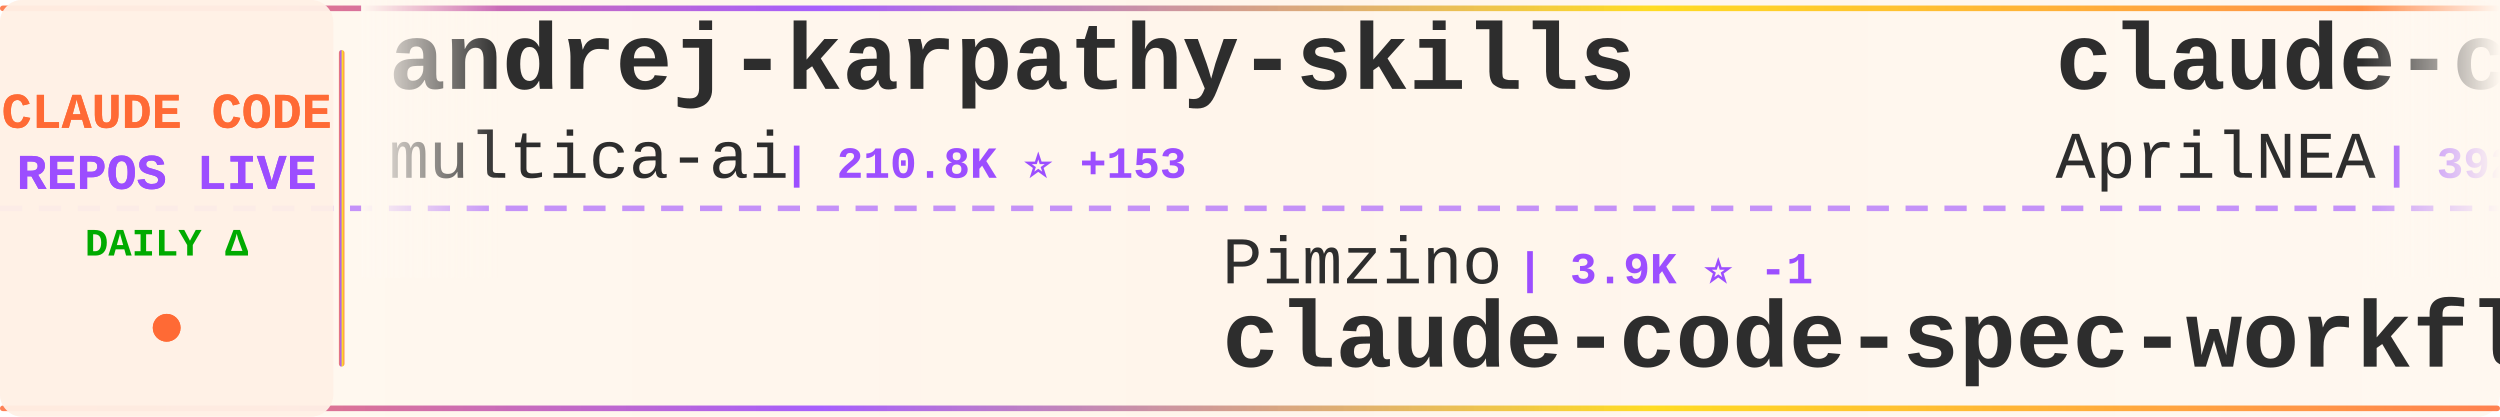
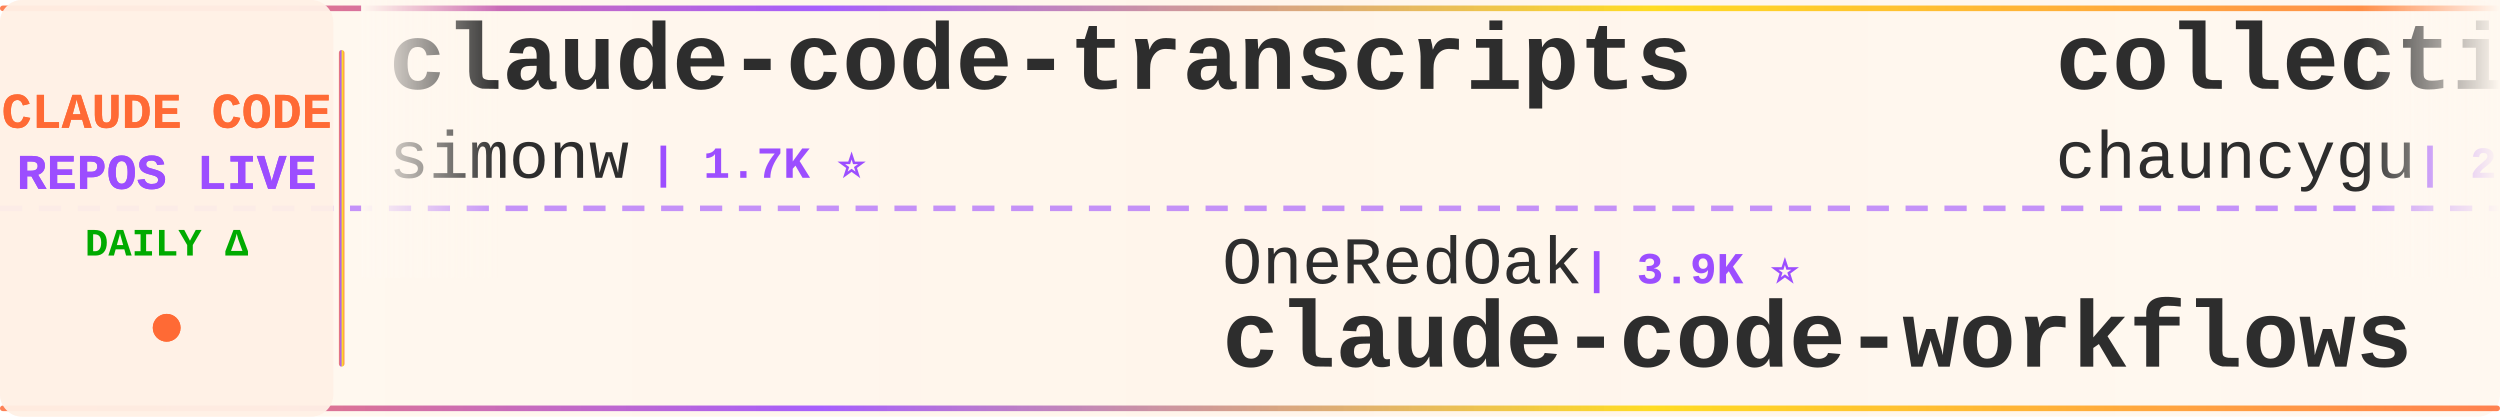
<svg xmlns="http://www.w3.org/2000/svg" width="900" height="150">
  <defs>
    <linearGradient id="tickerBg" x1="0%" y1="0%" x2="100%" y2="0%">
      <stop offset="0%" style="stop-color:#fff8f0;stop-opacity:0.98" />
      <stop offset="50%" style="stop-color:#fff5eb;stop-opacity:1" />
      <stop offset="100%" style="stop-color:#fff8f0;stop-opacity:0.98" />
    </linearGradient>
    <linearGradient id="borderGrad" x1="0%" y1="0%" x2="100%" y2="0%">
      <stop offset="0%" style="stop-color:#FF6B35;stop-opacity:0.85">
        <animate attributeName="stop-opacity" values="0.85;1;0.85" dur="2s" repeatCount="indefinite" />
      </stop>
      <stop offset="33%" style="stop-color:#9C4EFF;stop-opacity:0.9">
        <animate attributeName="stop-opacity" values="0.9;1;0.9" dur="2.2s" repeatCount="indefinite" />
      </stop>
      <stop offset="66%" style="stop-color:#FFD700;stop-opacity:0.85">
        <animate attributeName="stop-opacity" values="0.85;1;0.85" dur="1.8s" repeatCount="indefinite" />
      </stop>
      <stop offset="100%" style="stop-color:#FF6B35;stop-opacity:0.85">
        <animate attributeName="stop-opacity" values="0.85;1;0.85" dur="2s" repeatCount="indefinite" />
      </stop>
    </linearGradient>
    <filter id="textGlow">
      <feGaussianBlur stdDeviation="0.15" result="coloredBlur" />
      <feMerge>
        <feMergeNode in="coloredBlur" />
        <feMergeNode in="SourceGraphic" />
      </feMerge>
    </filter>
    <filter id="metricGlow">
      <feGaussianBlur stdDeviation="0.2" result="coloredBlur" />
      <feMerge>
        <feMergeNode in="coloredBlur" />
        <feMergeNode in="SourceGraphic" />
      </feMerge>
    </filter>
    <linearGradient id="leftFade" x1="0%" y1="0%" x2="100%" y2="0%">
      <stop offset="0%" style="stop-color:#fff8f0;stop-opacity:1" />
      <stop offset="100%" style="stop-color:#fff8f0;stop-opacity:0" />
    </linearGradient>
    <linearGradient id="rightFade" x1="0%" y1="0%" x2="100%" y2="0%">
      <stop offset="0%" style="stop-color:#fff8f0;stop-opacity:0" />
      <stop offset="100%" style="stop-color:#fff8f0;stop-opacity:1" />
    </linearGradient>
  </defs>
  <rect width="900" height="150" fill="url(#tickerBg)" rx="8" />
  <rect x="0" y="2" width="900" height="2" fill="url(#borderGrad)" rx="1" />
  <rect x="0" y="146" width="900" height="2" fill="url(#borderGrad)" rx="1" />
  <line x1="0" y1="75" x2="900" y2="75" stroke="#9C4EFF" stroke-width="2" stroke-dasharray="8 6" opacity="0.6" />
  <rect x="0" y="0" width="120" height="150" fill="#fff0e6" opacity="0.95" rx="8" />
  <text x="60" y="46" font-family="'Courier New', monospace" font-size="18" font-weight="bold" fill="#FF6B35" text-anchor="middle" filter="url(#textGlow)">
    CLAUDE CODE
  </text>
  <text x="60" y="68" font-family="'Courier New', monospace" font-size="18" font-weight="bold" fill="#9C4EFF" text-anchor="middle" filter="url(#textGlow)">
    REPOS LIVE
  </text>
  <text x="60" y="92" font-family="'Courier New', monospace" font-size="14" font-weight="bold" fill="#00aa00" text-anchor="middle">
    DAILY Δ
  </text>
  <circle cx="60" cy="118" r="5" fill="#FF6B35" filter="url(#metricGlow)">
    <animate attributeName="r" values="4;6;4" dur="1.5s" repeatCount="indefinite" />
    <animate attributeName="opacity" values="0.6;1;0.6" dur="1.5s" repeatCount="indefinite" />
  </circle>
  <rect x="122" y="18" width="2" height="114" fill="url(#borderGrad)" rx="1" />
  <clipPath id="tickerClip">
    <rect x="130" y="0" width="770" height="150" />
  </clipPath>
  <g clip-path="url(#tickerClip)">
    <g id="tickerItems">
      <animateTransform attributeName="transform" attributeType="XML" type="translate" from="0 0" to="-3000 0" dur="54s" repeatCount="indefinite" />
      <g transform="translate(0, 0)">
-         <text x="140" y="32" font-family="'Courier New', monospace" font-size="34" font-weight="bold" fill="#2d2d2d">andrej-karpathy-skills</text>
-         <text x="140" y="64" font-family="'Courier New', monospace" font-size="24" font-weight="normal" fill="#2d2d2d" opacity="1.0">multica-ai</text>
-         <text x="282" y="64" font-family="'Courier New', monospace" font-size="16" font-weight="bold" fill="#9C4EFF"> | 210.8K ⭐ +153</text>
+         <text x="140" y="32" font-family="'Courier New', monospace" font-size="34" font-weight="bold" fill="#2d2d2d">claude-code-transcripts</text>
+         <text x="140" y="64" font-family="'Courier New', monospace" font-size="24" font-weight="normal" fill="#2d2d2d" opacity="1.0">simonw</text>
+         <text x="234" y="64" font-family="'Courier New', monospace" font-size="16" font-weight="bold" fill="#9C4EFF"> | 1.7K ⭐</text>
      </g>
      <g transform="translate(300, 0)">
-         <text x="140" y="102" font-family="'Courier New', monospace" font-size="24" font-weight="normal" fill="#2d2d2d" opacity="1.0">Pimzino</text>
-         <text x="246" y="102" font-family="'Courier New', monospace" font-size="16" font-weight="bold" fill="#9C4EFF"> | 3.9K ⭐ -1</text>
-         <text x="140" y="132" font-family="'Courier New', monospace" font-size="34" font-weight="bold" fill="#2d2d2d">claude-code-spec-workflo...</text>
+         <text x="140" y="102" font-family="'Courier New', monospace" font-size="24" font-weight="normal" fill="#2d2d2d" opacity="1.0">OneRedOak</text>
+         <text x="270" y="102" font-family="'Courier New', monospace" font-size="16" font-weight="bold" fill="#9C4EFF"> | 3.9K ⭐</text>
+         <text x="140" y="132" font-family="'Courier New', monospace" font-size="34" font-weight="bold" fill="#2d2d2d">claude-code-workflows</text>
      </g>
      <g transform="translate(600, 0)">
-         <text x="140" y="32" font-family="'Courier New', monospace" font-size="34" font-weight="bold" fill="#2d2d2d">claude-code-source</text>
-         <text x="140" y="64" font-family="'Courier New', monospace" font-size="24" font-weight="normal" fill="#2d2d2d" opacity="1.0">AprilNEA</text>
-         <text x="258" y="64" font-family="'Courier New', monospace" font-size="16" font-weight="bold" fill="#9C4EFF"> | 392 ⭐</text>
+         <text x="140" y="32" font-family="'Courier New', monospace" font-size="34" font-weight="bold" fill="#2d2d2d">collection-claude-code-s...</text>
+         <text x="140" y="64" font-family="'Courier New', monospace" font-size="24" font-weight="normal" fill="#2d2d2d" opacity="1.0">chauncygu</text>
+         <text x="270" y="64" font-family="'Courier New', monospace" font-size="16" font-weight="bold" fill="#9C4EFF"> | 2.8K ⭐ +1</text>
      </g>
      <g transform="translate(900, 0)">
-         <text x="140" y="102" font-family="'Courier New', monospace" font-size="24" font-weight="normal" fill="#2d2d2d" opacity="1.0">davila7</text>
-         <text x="246" y="102" font-family="'Courier New', monospace" font-size="16" font-weight="bold" fill="#9C4EFF"> | 30.6K ⭐ +2</text>
-         <text x="140" y="132" font-family="'Courier New', monospace" font-size="34" font-weight="bold" fill="#2d2d2d">claude-code-templates</text>
+         <text x="140" y="102" font-family="'Courier New', monospace" font-size="24" font-weight="normal" fill="#2d2d2d" opacity="1.0">777genius</text>
+         <text x="270" y="102" font-family="'Courier New', monospace" font-size="16" font-weight="bold" fill="#9C4EFF"> | 930 ⭐</text>
+         <text x="140" y="132" font-family="'Courier New', monospace" font-size="34" font-weight="bold" fill="#2d2d2d">claude-code-source-code</text>
      </g>
      <g transform="translate(1200, 0)">
-         <text x="140" y="32" font-family="'Courier New', monospace" font-size="34" font-weight="bold" fill="#2d2d2d">free-claude-code</text>
-         <text x="140" y="64" font-family="'Courier New', monospace" font-size="24" font-weight="normal" fill="#2d2d2d" opacity="1.0">Alishahryar1</text>
-         <text x="306" y="64" font-family="'Courier New', monospace" font-size="16" font-weight="bold" fill="#9C4EFF"> | 53.6K ⭐ +44</text>
+         <text x="140" y="32" font-family="'Courier New', monospace" font-size="34" font-weight="bold" fill="#2d2d2d">ClaudeCode</text>
+         <text x="140" y="64" font-family="'Courier New', monospace" font-size="24" font-weight="normal" fill="#2d2d2d" opacity="1.0">guanshan</text>
+         <text x="258" y="64" font-family="'Courier New', monospace" font-size="16" font-weight="bold" fill="#9C4EFF"> | 61 ⭐</text>
      </g>
      <g transform="translate(1500, 0)">
-         <text x="140" y="102" font-family="'Courier New', monospace" font-size="24" font-weight="normal" fill="#2d2d2d" opacity="1.0">freestylefly</text>
-         <text x="306" y="102" font-family="'Courier New', monospace" font-size="16" font-weight="bold" fill="#9C4EFF"> | 131 ⭐</text>
-         <text x="140" y="132" font-family="'Courier New', monospace" font-size="34" font-weight="bold" fill="#2d2d2d">claude-code</text>
+         <text x="140" y="102" font-family="'Courier New', monospace" font-size="24" font-weight="normal" fill="#2d2d2d" opacity="1.0">luyao618</text>
+         <text x="258" y="102" font-family="'Courier New', monospace" font-size="16" font-weight="bold" fill="#9C4EFF"> | 1.7K ⭐</text>
+         <text x="140" y="132" font-family="'Courier New', monospace" font-size="34" font-weight="bold" fill="#2d2d2d">Claude-Code-Source-Study</text>
      </g>
      <g transform="translate(1800, 0)">
-         <text x="140" y="32" font-family="'Courier New', monospace" font-size="34" font-weight="bold" fill="#2d2d2d">sc-claude-code-files</text>
-         <text x="140" y="64" font-family="'Courier New', monospace" font-size="24" font-weight="normal" fill="#2d2d2d" opacity="1.0">https-deeplearning-ai</text>
-         <text x="414" y="64" font-family="'Courier New', monospace" font-size="16" font-weight="bold" fill="#9C4EFF"> | 546 ⭐</text>
+         <text x="140" y="32" font-family="'Courier New', monospace" font-size="34" font-weight="bold" fill="#2d2d2d">awesome-claude-code-suba...</text>
+         <text x="140" y="64" font-family="'Courier New', monospace" font-size="24" font-weight="normal" fill="#2d2d2d" opacity="1.0">VoltAgent</text>
+         <text x="270" y="64" font-family="'Courier New', monospace" font-size="16" font-weight="bold" fill="#9C4EFF"> | 24.9K ⭐ +6</text>
      </g>
      <g transform="translate(2100, 0)">
-         <text x="140" y="102" font-family="'Courier New', monospace" font-size="24" font-weight="normal" fill="#2d2d2d" opacity="1.0">isboyjc</text>
-         <text x="246" y="102" font-family="'Courier New', monospace" font-size="16" font-weight="bold" fill="#9C4EFF"> | 162 ⭐</text>
-         <text x="140" y="132" font-family="'Courier New', monospace" font-size="34" font-weight="bold" fill="#2d2d2d">claude-code</text>
+         <text x="140" y="102" font-family="'Courier New', monospace" font-size="24" font-weight="normal" fill="#2d2d2d" opacity="1.0">ChrisWiles</text>
+         <text x="282" y="102" font-family="'Courier New', monospace" font-size="16" font-weight="bold" fill="#9C4EFF"> | 6.1K ⭐ -1</text>
+         <text x="140" y="132" font-family="'Courier New', monospace" font-size="34" font-weight="bold" fill="#2d2d2d">claude-code-showcase</text>
      </g>
      <g transform="translate(2400, 0)">
-         <text x="140" y="32" font-family="'Courier New', monospace" font-size="34" font-weight="bold" fill="#2d2d2d">claude-code-from-scratch</text>
-         <text x="140" y="64" font-family="'Courier New', monospace" font-size="24" font-weight="normal" fill="#2d2d2d" opacity="1.0">Windy3f3f3f3f</text>
-         <text x="318" y="64" font-family="'Courier New', monospace" font-size="16" font-weight="bold" fill="#9C4EFF"> | 2.6K ⭐ +3</text>
+         <text x="140" y="32" font-family="'Courier New', monospace" font-size="34" font-weight="bold" fill="#2d2d2d">Claude-Code</text>
+         <text x="140" y="64" font-family="'Courier New', monospace" font-size="24" font-weight="normal" fill="#2d2d2d" opacity="1.0">OrcaWhisper</text>
+         <text x="294" y="64" font-family="'Courier New', monospace" font-size="16" font-weight="bold" fill="#9C4EFF"> | 94 ⭐</text>
      </g>
      <g transform="translate(2700, 0)">
-         <text x="140" y="102" font-family="'Courier New', monospace" font-size="24" font-weight="normal" fill="#2d2d2d" opacity="1.0">WorldFlowAI</text>
-         <text x="294" y="102" font-family="'Courier New', monospace" font-size="16" font-weight="bold" fill="#9C4EFF"> | 2.6K ⭐ +26</text>
-         <text x="140" y="132" font-family="'Courier New', monospace" font-size="34" font-weight="bold" fill="#2d2d2d">everything-claude-code</text>
+         <text x="140" y="102" font-family="'Courier New', monospace" font-size="24" font-weight="normal" fill="#2d2d2d" opacity="1.0">ccplugins</text>
+         <text x="270" y="102" font-family="'Courier New', monospace" font-size="16" font-weight="bold" fill="#9C4EFF"> | 932 ⭐</text>
+         <text x="140" y="132" font-family="'Courier New', monospace" font-size="34" font-weight="bold" fill="#2d2d2d">awesome-claude-code-plug...</text>
      </g>
      <g transform="translate(3000, 0)">
-         <text x="140" y="32" font-family="'Courier New', monospace" font-size="34" font-weight="bold" fill="#2d2d2d">andrej-karpathy-skills</text>
-         <text x="140" y="64" font-family="'Courier New', monospace" font-size="24" font-weight="normal" fill="#2d2d2d" opacity="1.0">multica-ai</text>
-         <text x="282" y="64" font-family="'Courier New', monospace" font-size="16" font-weight="bold" fill="#9C4EFF"> | 210.8K ⭐ +153</text>
+         <text x="140" y="32" font-family="'Courier New', monospace" font-size="34" font-weight="bold" fill="#2d2d2d">claude-code-transcripts</text>
+         <text x="140" y="64" font-family="'Courier New', monospace" font-size="24" font-weight="normal" fill="#2d2d2d" opacity="1.0">simonw</text>
+         <text x="234" y="64" font-family="'Courier New', monospace" font-size="16" font-weight="bold" fill="#9C4EFF"> | 1.7K ⭐</text>
      </g>
      <g transform="translate(3300, 0)">
-         <text x="140" y="102" font-family="'Courier New', monospace" font-size="24" font-weight="normal" fill="#2d2d2d" opacity="1.0">Pimzino</text>
-         <text x="246" y="102" font-family="'Courier New', monospace" font-size="16" font-weight="bold" fill="#9C4EFF"> | 3.9K ⭐ -1</text>
-         <text x="140" y="132" font-family="'Courier New', monospace" font-size="34" font-weight="bold" fill="#2d2d2d">claude-code-spec-workflo...</text>
+         <text x="140" y="102" font-family="'Courier New', monospace" font-size="24" font-weight="normal" fill="#2d2d2d" opacity="1.0">OneRedOak</text>
+         <text x="270" y="102" font-family="'Courier New', monospace" font-size="16" font-weight="bold" fill="#9C4EFF"> | 3.9K ⭐</text>
+         <text x="140" y="132" font-family="'Courier New', monospace" font-size="34" font-weight="bold" fill="#2d2d2d">claude-code-workflows</text>
      </g>
      <g transform="translate(3600, 0)">
-         <text x="140" y="32" font-family="'Courier New', monospace" font-size="34" font-weight="bold" fill="#2d2d2d">claude-code-source</text>
-         <text x="140" y="64" font-family="'Courier New', monospace" font-size="24" font-weight="normal" fill="#2d2d2d" opacity="1.0">AprilNEA</text>
-         <text x="258" y="64" font-family="'Courier New', monospace" font-size="16" font-weight="bold" fill="#9C4EFF"> | 392 ⭐</text>
+         <text x="140" y="32" font-family="'Courier New', monospace" font-size="34" font-weight="bold" fill="#2d2d2d">collection-claude-code-s...</text>
+         <text x="140" y="64" font-family="'Courier New', monospace" font-size="24" font-weight="normal" fill="#2d2d2d" opacity="1.0">chauncygu</text>
+         <text x="270" y="64" font-family="'Courier New', monospace" font-size="16" font-weight="bold" fill="#9C4EFF"> | 2.8K ⭐ +1</text>
      </g>
      <g transform="translate(3900, 0)">
-         <text x="140" y="102" font-family="'Courier New', monospace" font-size="24" font-weight="normal" fill="#2d2d2d" opacity="1.0">davila7</text>
-         <text x="246" y="102" font-family="'Courier New', monospace" font-size="16" font-weight="bold" fill="#9C4EFF"> | 30.6K ⭐ +2</text>
-         <text x="140" y="132" font-family="'Courier New', monospace" font-size="34" font-weight="bold" fill="#2d2d2d">claude-code-templates</text>
+         <text x="140" y="102" font-family="'Courier New', monospace" font-size="24" font-weight="normal" fill="#2d2d2d" opacity="1.0">777genius</text>
+         <text x="270" y="102" font-family="'Courier New', monospace" font-size="16" font-weight="bold" fill="#9C4EFF"> | 930 ⭐</text>
+         <text x="140" y="132" font-family="'Courier New', monospace" font-size="34" font-weight="bold" fill="#2d2d2d">claude-code-source-code</text>
      </g>
    </g>
  </g>
  <rect x="130" y="0" width="50" height="100" fill="url(#leftFade)" />
  <rect x="850" y="0" width="50" height="100" fill="url(#rightFade)" />
</svg>
